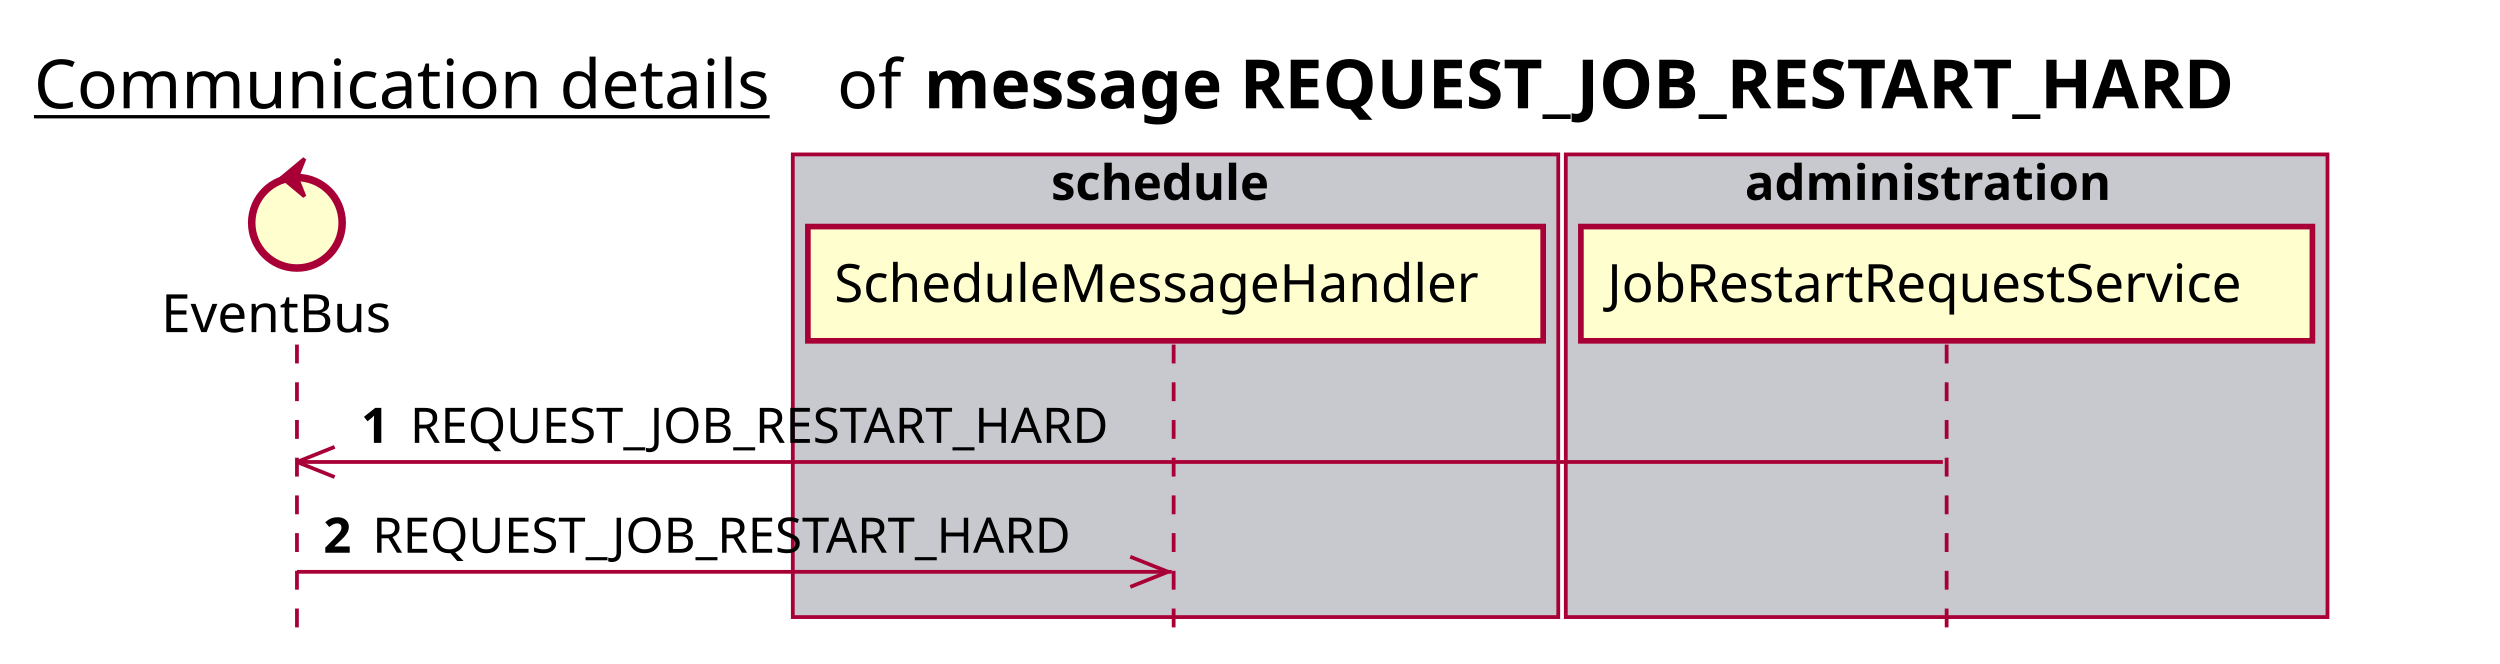
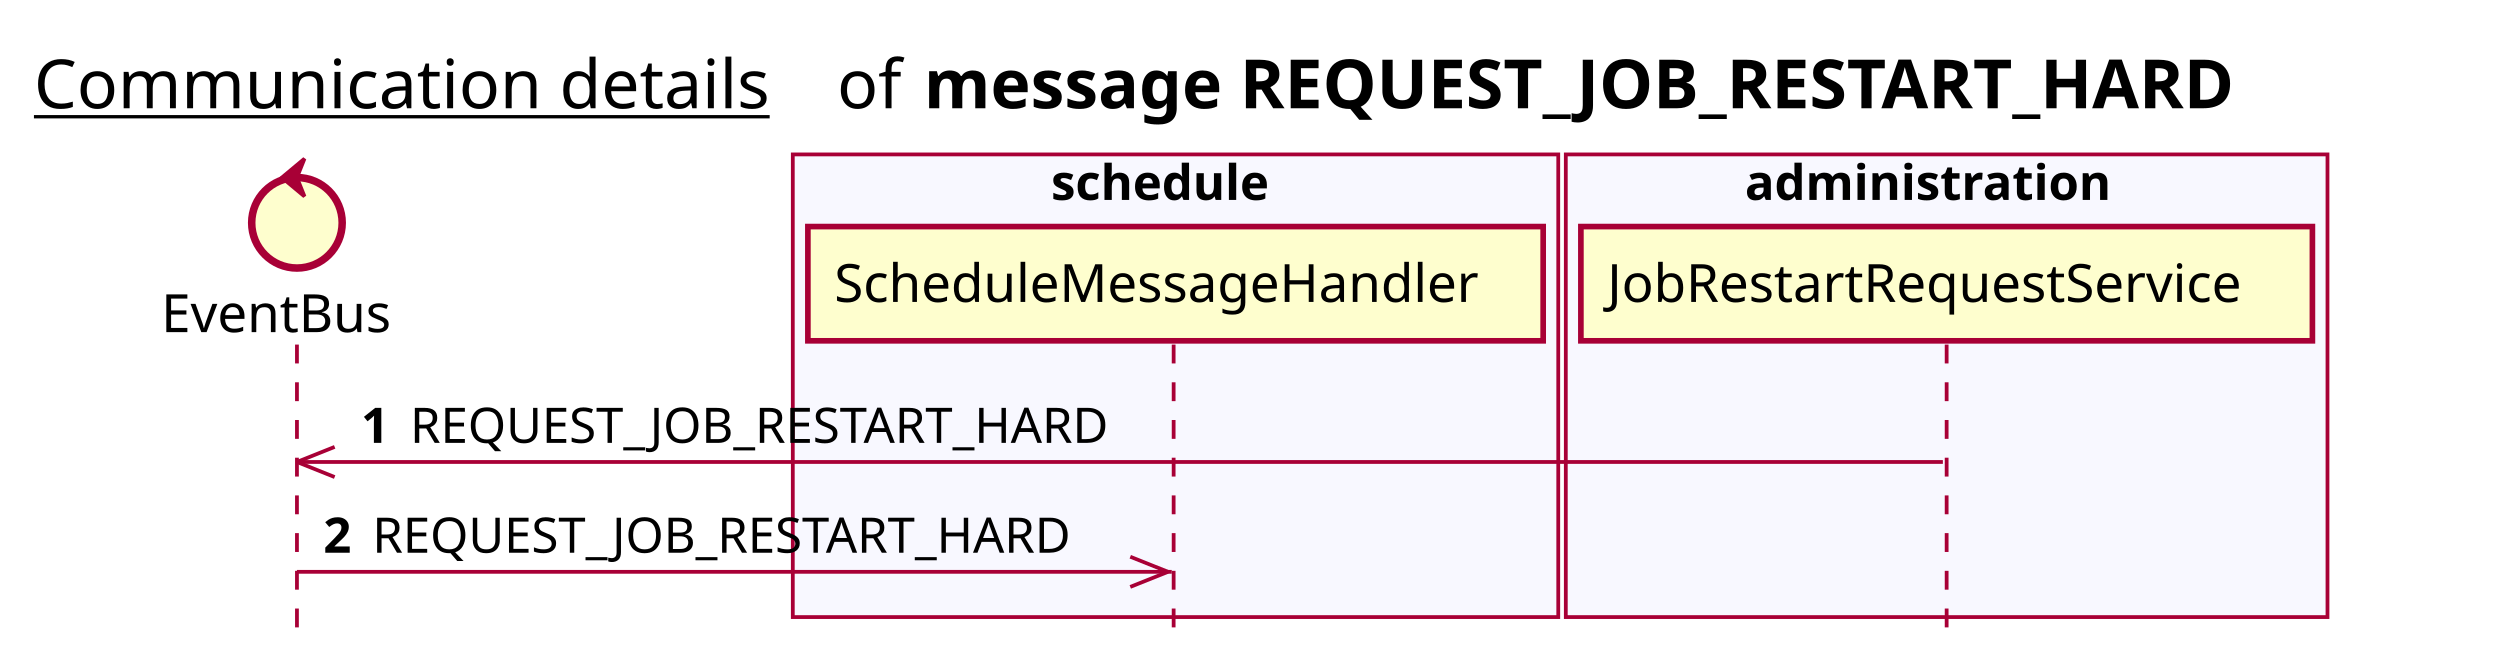
<svg xmlns="http://www.w3.org/2000/svg" contentScriptType="application/ecmascript" contentStyleType="text/css" height="176px" preserveAspectRatio="none" style="width:663px;height:176px;background:#FFFFFF;" version="1.1" viewBox="0 0 663 176" width="663px" zoomAndPan="magnify">
  <defs />
  <g>
    <text fill="#000000" font-family="sans-serif" font-size="18" lengthAdjust="spacing" text-decoration="underline" textLength="201" x="9" y="28.708">Communication details</text>
    <text fill="#000000" font-family="sans-serif" font-size="18" lengthAdjust="spacing" textLength="17" x="222" y="28.708">of</text>
    <text fill="#000000" font-family="sans-serif" font-size="18" font-weight="bold" lengthAdjust="spacing" textLength="402" x="245" y="28.708">message REQUEST_JOB_RESTART_HARD</text>
-     <rect fill="#C8C8CF" height="122.695" style="stroke:#A80036;stroke-width:1.0;" width="203" x="210.25" y="40.953" />
+     <rect fill="#F8F8FF" height="122.695" style="stroke:#A80036;stroke-width:1.0;" width="203" x="210.25" y="40.953" />
    <text fill="#000000" font-family="sans-serif" font-size="13" font-weight="bold" lengthAdjust="spacing" textLength="66" x="278.75" y="53.02">schedule</text>
-     <rect fill="#C8C8CF" height="122.695" style="stroke:#A80036;stroke-width:1.0;" width="202" x="415.25" y="40.953" />
+     <rect fill="#F8F8FF" height="122.695" style="stroke:#A80036;stroke-width:1.0;" width="202" x="415.25" y="40.953" />
    <text fill="#000000" font-family="sans-serif" font-size="13" font-weight="bold" lengthAdjust="spacing" textLength="107" x="462.75" y="53.02">administration</text>
    <line style="stroke:#A80036;stroke-width:1.0;stroke-dasharray:5.0,5.0;" x1="78.75" x2="78.75" y1="91.383" y2="169.648" />
    <line style="stroke:#A80036;stroke-width:1.0;stroke-dasharray:5.0,5.0;" x1="311.25" x2="311.25" y1="91.383" y2="169.648" />
    <line style="stroke:#A80036;stroke-width:1.0;stroke-dasharray:5.0,5.0;" x1="516.25" x2="516.25" y1="91.383" y2="169.648" />
    <text fill="#000000" font-family="sans-serif" font-size="14" lengthAdjust="spacing" textLength="66" x="42.75" y="88.081">EventBus</text>
    <ellipse cx="78.75" cy="59.086" fill="#FEFECE" rx="12" ry="12" style="stroke:#A80036;stroke-width:2.0;" />
    <polygon fill="#A80036" points="74.75,47.086,80.75,42.086,78.75,47.086,80.75,52.086,74.75,47.086" style="stroke:#A80036;stroke-width:1.0;" />
    <rect fill="#FEFECE" height="30.297" style="stroke:#A80036;stroke-width:1.5;" width="195" x="214.25" y="60.086" />
    <text fill="#000000" font-family="sans-serif" font-size="14" lengthAdjust="spacing" textLength="181" x="221.25" y="80.081">ScheduleMessageHandler</text>
    <rect fill="#FEFECE" height="30.297" style="stroke:#A80036;stroke-width:1.5;" width="194" x="419.25" y="60.086" />
    <text fill="#000000" font-family="sans-serif" font-size="14" lengthAdjust="spacing" textLength="180" x="426.25" y="80.081">JobRestartRequestService</text>
    <line style="stroke:#A80036;stroke-width:1.0;" x1="78.75" x2="88.75" y1="122.516" y2="118.516" />
    <line style="stroke:#A80036;stroke-width:1.0;" x1="78.75" x2="88.75" y1="122.516" y2="126.516" />
    <line style="stroke:#A80036;stroke-width:1.0;" x1="78.75" x2="515.25" y1="122.516" y2="122.516" />
    <text fill="#000000" font-family="sans-serif" font-size="13" font-weight="bold" lengthAdjust="spacing" textLength="9" x="95.75" y="117.45">1</text>
    <text fill="#000000" font-family="sans-serif" font-size="13" lengthAdjust="spacing" textLength="196" x="108.75" y="117.45">REQUEST_JOB_RESTART_HARD</text>
    <line style="stroke:#A80036;stroke-width:1.0;" x1="309.75" x2="299.75" y1="151.648" y2="147.648" />
    <line style="stroke:#A80036;stroke-width:1.0;" x1="309.75" x2="299.75" y1="151.648" y2="155.648" />
    <line style="stroke:#A80036;stroke-width:1.0;" x1="78.75" x2="310.75" y1="151.648" y2="151.648" />
    <text fill="#000000" font-family="sans-serif" font-size="13" font-weight="bold" lengthAdjust="spacing" textLength="9" x="85.75" y="146.583">2</text>
    <text fill="#000000" font-family="sans-serif" font-size="13" lengthAdjust="spacing" textLength="196" x="98.75" y="146.583">REQUEST_JOB_RESTART_HARD</text>
  </g>
</svg>
